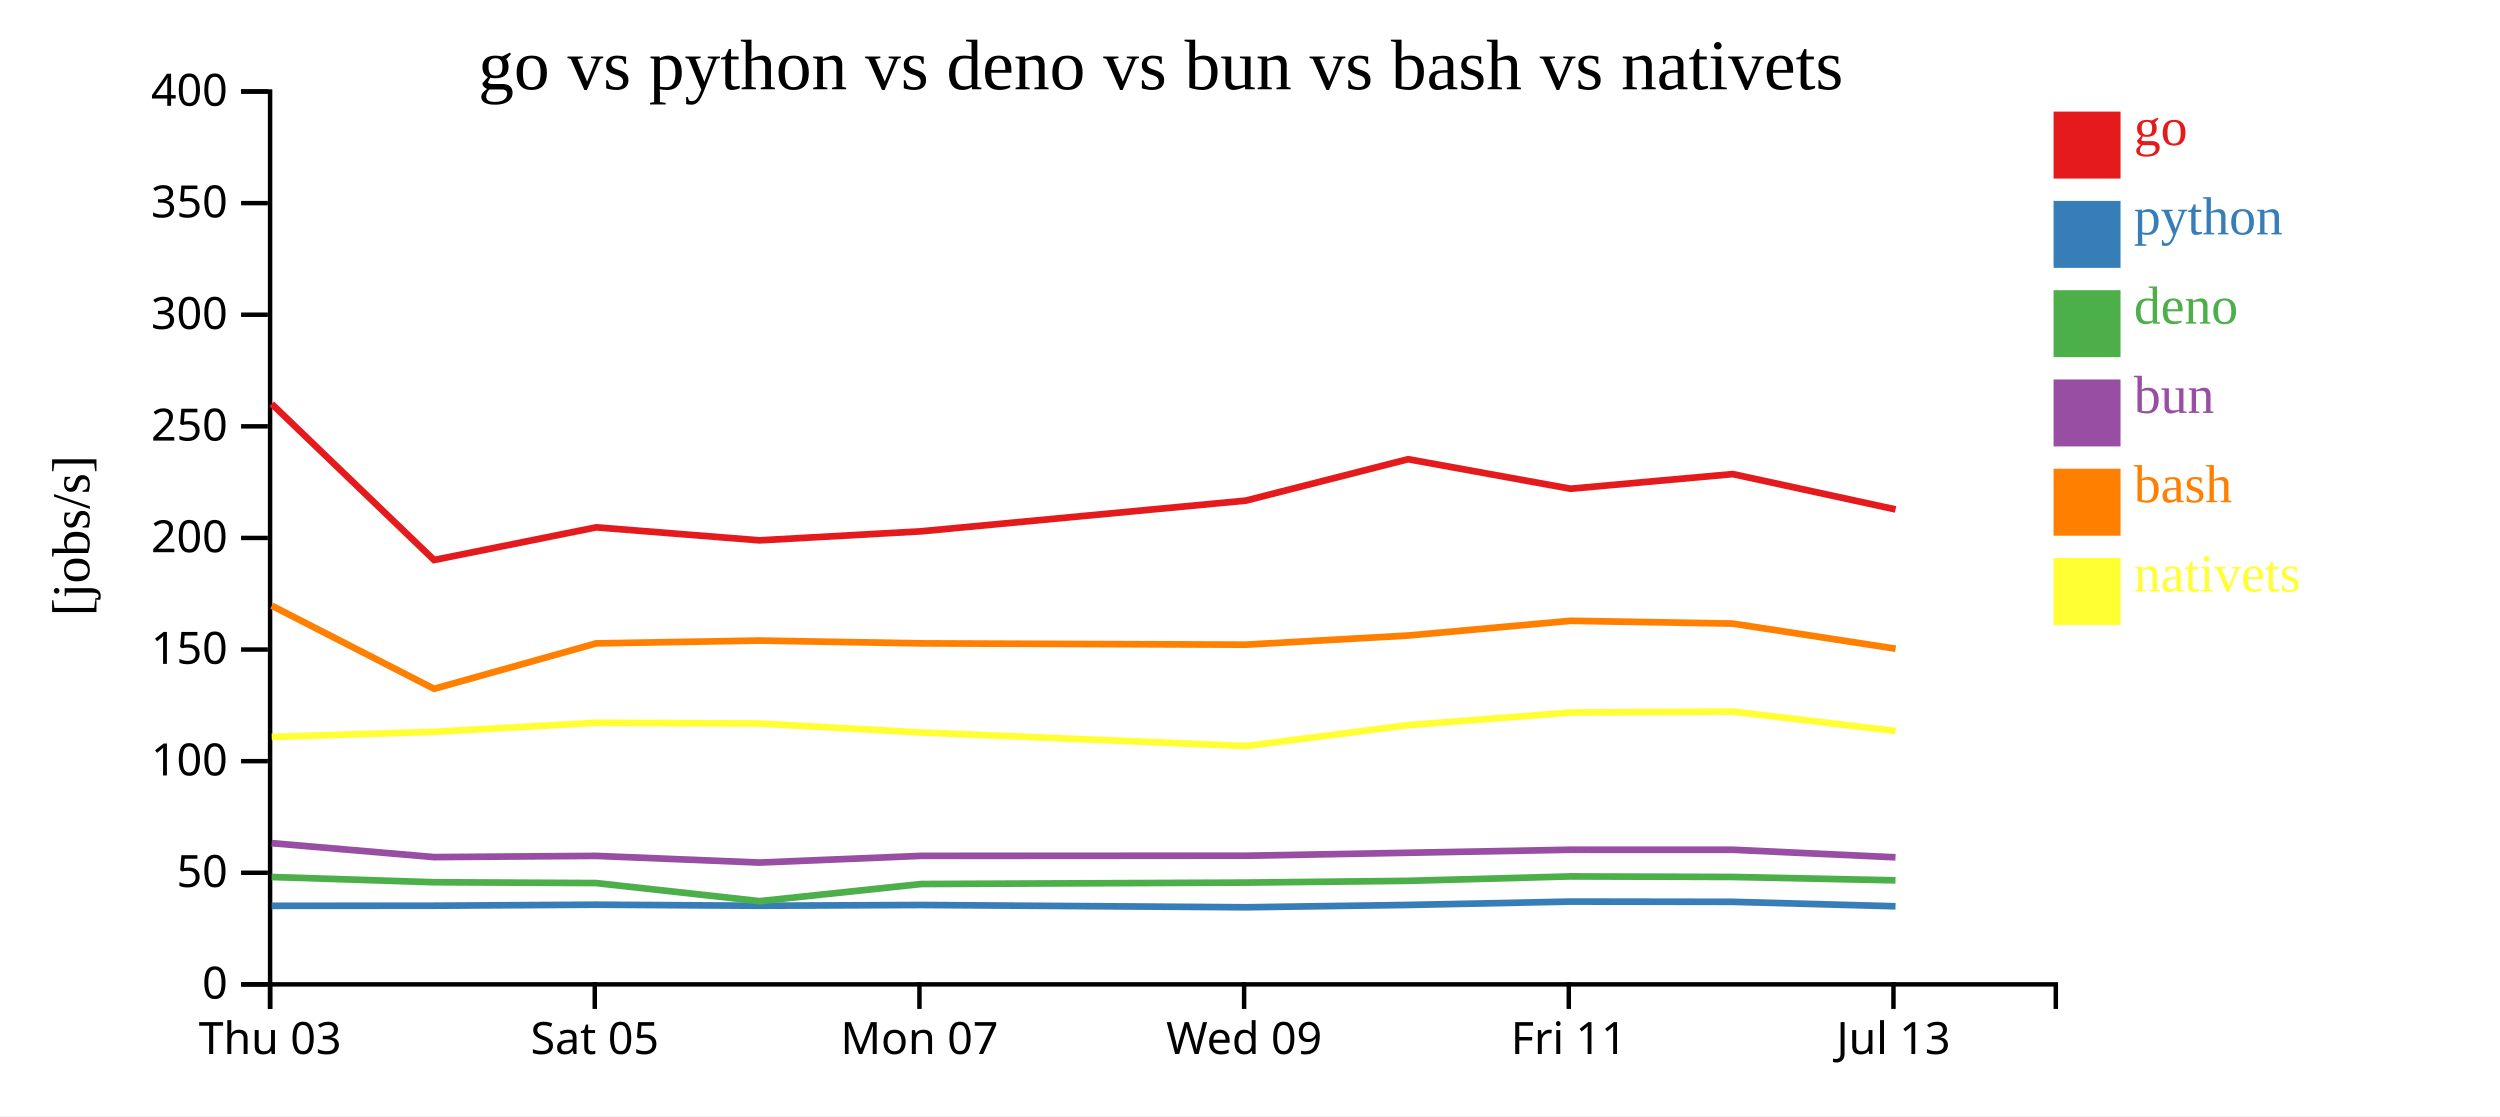
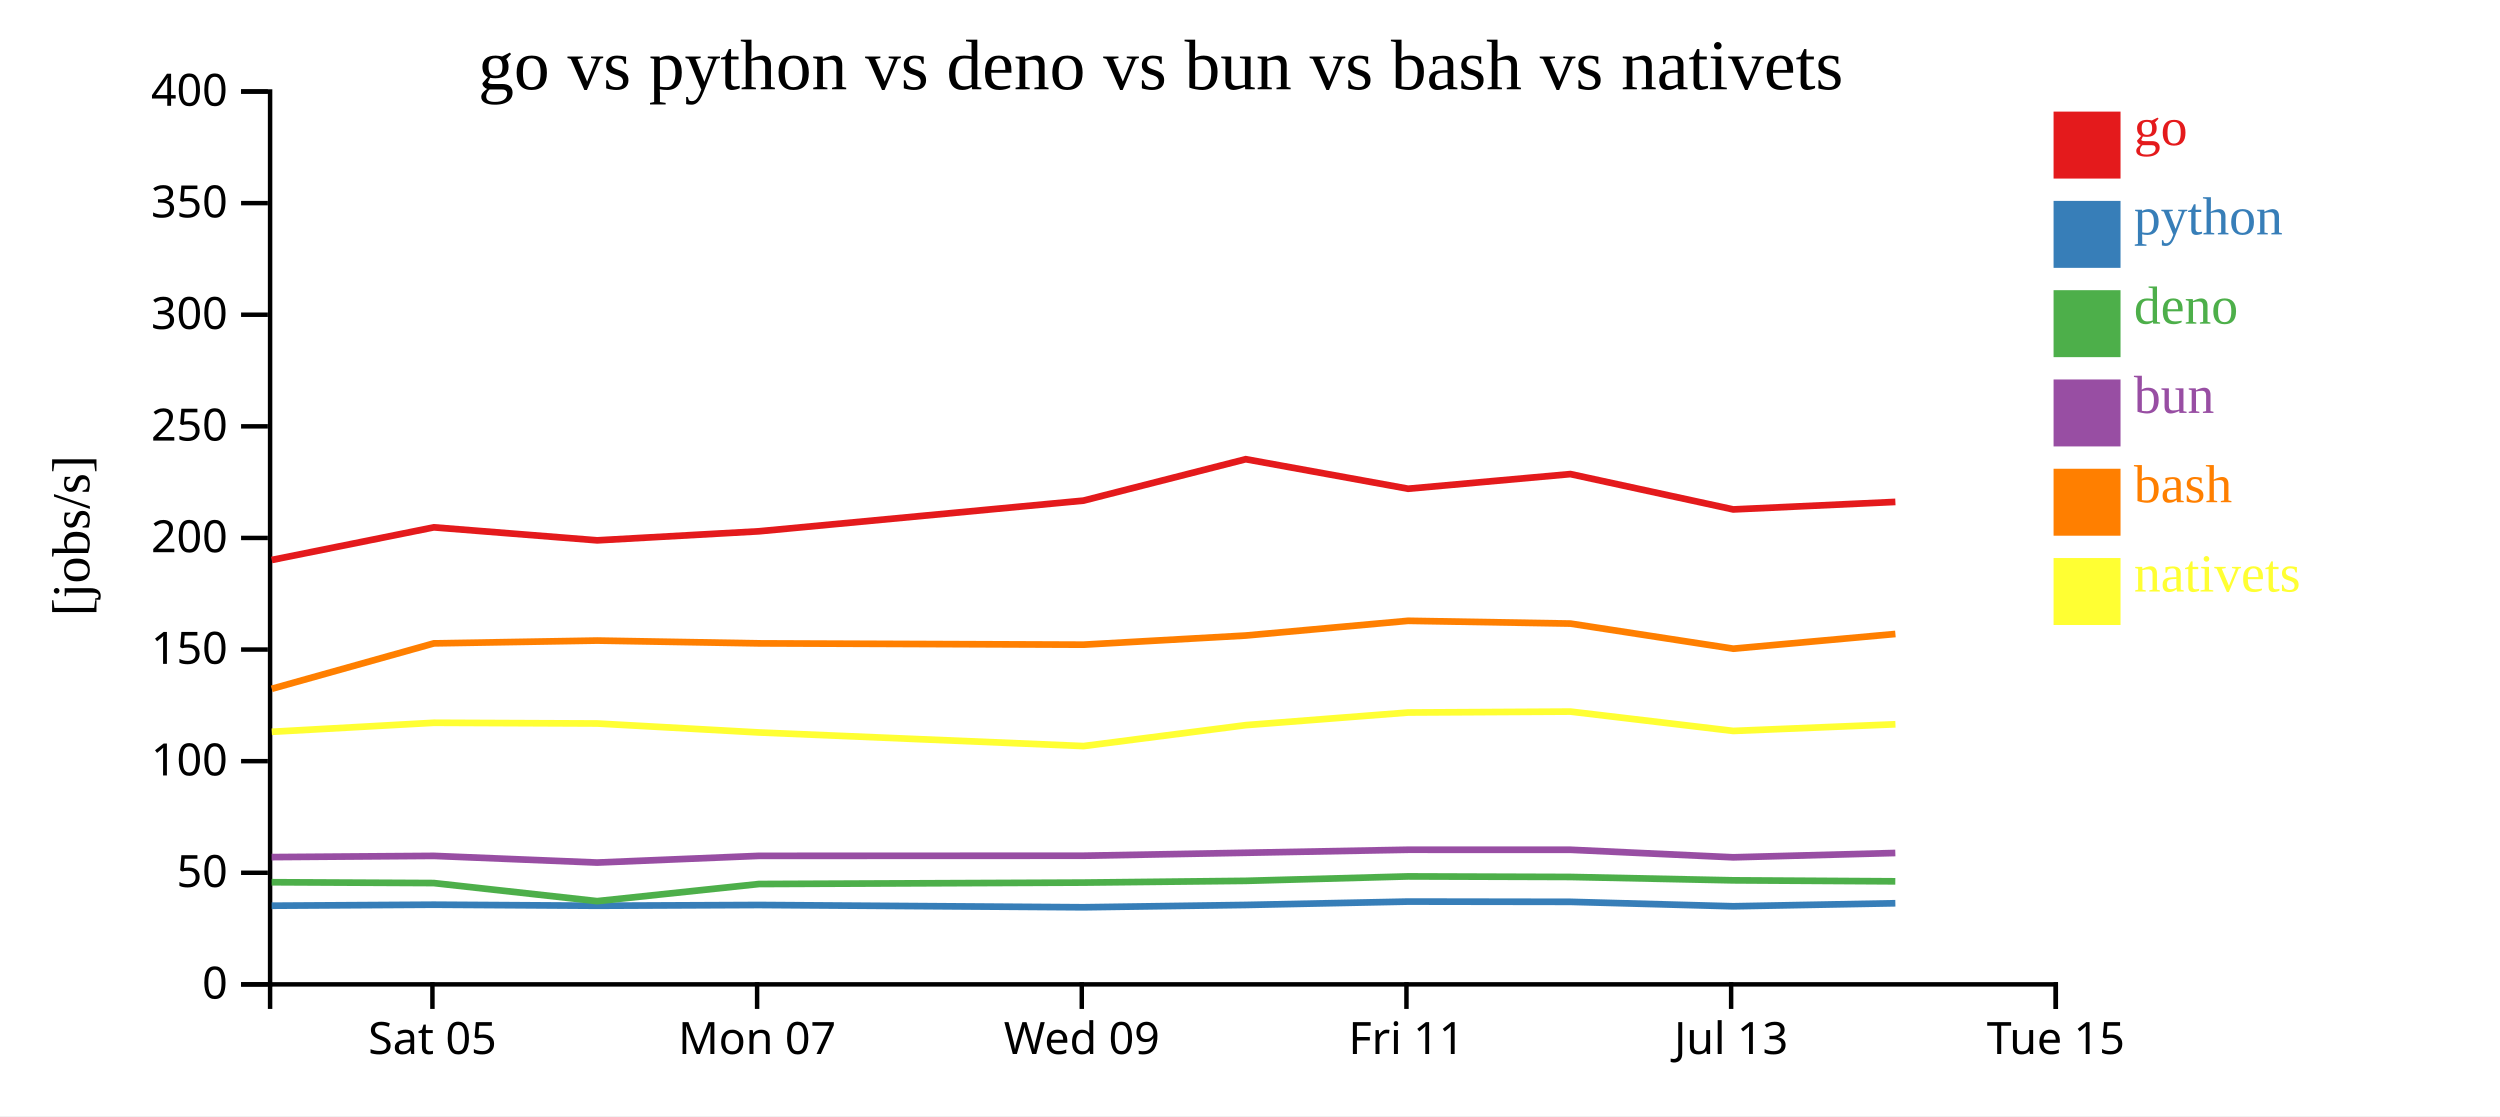
<svg xmlns="http://www.w3.org/2000/svg" width="560" height="250">
  <rect width="100%" height="100%" fill="white" />
  <g transform="translate(60,20)">
    <g transform="translate(0,200)" fill="none" font-size="10" font-family="sans-serif" text-anchor="middle">
      <path class="domain" stroke="currentColor" d="M0.5,6V0.5H400.5V6" />
-       <g class="tick" opacity="1" transform="translate(0.5,0)">
-         <line stroke="currentColor" y2="6" />
-         <text fill="currentColor" y="9" dy="0.71em">Thu 03</text>
-       </g>
-       <g class="tick" opacity="1" transform="translate(73.22727,0)">
+       <g class="tick" opacity="1" transform="translate(36.86364,0)">
        <line stroke="currentColor" y2="6" />
        <text fill="currentColor" y="9" dy="0.71em">Sat 05</text>
      </g>
-       <g class="tick" opacity="1" transform="translate(145.9545,0)">
+       <g class="tick" opacity="1" transform="translate(109.5909,0)">
        <line stroke="currentColor" y2="6" />
        <text fill="currentColor" y="9" dy="0.71em">Mon 07</text>
      </g>
-       <g class="tick" opacity="1" transform="translate(218.6818,0)">
+       <g class="tick" opacity="1" transform="translate(182.3182,0)">
        <line stroke="currentColor" y2="6" />
        <text fill="currentColor" y="9" dy="0.71em">Wed 09</text>
      </g>
-       <g class="tick" opacity="1" transform="translate(291.4091,0)">
+       <g class="tick" opacity="1" transform="translate(255.0455,0)">
        <line stroke="currentColor" y2="6" />
        <text fill="currentColor" y="9" dy="0.71em">Fri 11</text>
      </g>
-       <g class="tick" opacity="1" transform="translate(364.1364,0)">
+       <g class="tick" opacity="1" transform="translate(327.7727,0)">
        <line stroke="currentColor" y2="6" />
        <text fill="currentColor" y="9" dy="0.71em">Jul 13</text>
+       </g>
+       <g class="tick" opacity="1" transform="translate(400.5,0)">
+         <line stroke="currentColor" y2="6" />
+         <text fill="currentColor" y="9" dy="0.71em">Tue 15</text>
      </g>
    </g>
    <g fill="none" font-size="10" font-family="sans-serif" text-anchor="end">
      <path class="domain" stroke="currentColor" d="M-6,200.5H0.5V0.5H-6" />
      <g class="tick" opacity="1" transform="translate(0,200.5)">
        <line stroke="currentColor" x2="-6" />
        <text fill="currentColor" x="-9" dy="0.32em">0</text>
      </g>
      <g class="tick" opacity="1" transform="translate(0,175.5)">
        <line stroke="currentColor" x2="-6" />
        <text fill="currentColor" x="-9" dy="0.32em">50</text>
      </g>
      <g class="tick" opacity="1" transform="translate(0,150.5)">
        <line stroke="currentColor" x2="-6" />
        <text fill="currentColor" x="-9" dy="0.32em">100</text>
      </g>
      <g class="tick" opacity="1" transform="translate(0,125.5)">
        <line stroke="currentColor" x2="-6" />
        <text fill="currentColor" x="-9" dy="0.32em">150</text>
      </g>
      <g class="tick" opacity="1" transform="translate(0,100.5)">
        <line stroke="currentColor" x2="-6" />
        <text fill="currentColor" x="-9" dy="0.32em">200</text>
      </g>
      <g class="tick" opacity="1" transform="translate(0,75.5)">
        <line stroke="currentColor" x2="-6" />
        <text fill="currentColor" x="-9" dy="0.32em">250</text>
      </g>
      <g class="tick" opacity="1" transform="translate(0,50.5)">
        <line stroke="currentColor" x2="-6" />
        <text fill="currentColor" x="-9" dy="0.32em">300</text>
      </g>
      <g class="tick" opacity="1" transform="translate(0,25.5)">
        <line stroke="currentColor" x2="-6" />
        <text fill="currentColor" x="-9" dy="0.32em">350</text>
      </g>
      <g class="tick" opacity="1" transform="translate(0,0.5)">
        <line stroke="currentColor" x2="-6" />
        <text fill="currentColor" x="-9" dy="0.32em">400</text>
      </g>
    </g>
    <text text-anchor="middle" style="font-size: 12px" transform="rotate(-90)" y="-40" x="-100">[jobs/s]</text>
    <text text-anchor="middle" style="font-size: 16px" y="0" x="200">go vs python vs deno vs bun vs bash vs nativets</text>
-     <path class="line" fill="none" stroke="#e41a1c" stroke-width="1.5" d="M0.86,70.466L37.226,105.437L73.542,98.126L110.134,101.039L146.376,99.01L219.064,92.137L255.406,82.863L291.778,89.478L328.138,86.196L364.606,94.113" />
-     <path class="line" fill="none" stroke="#377eb8" stroke-width="1.5" d="M0.856,182.905L37.221,182.88L73.538,182.653L110.129,182.886L146.371,182.719L219.06,183.23L255.402,182.71L291.774,181.955L328.133,182.013L364.601,183.009" />
-     <path class="line" fill="none" stroke="#4daf4a" stroke-width="1.5" d="M0.846,176.448L37.21,177.621L73.527,177.805L110.118,181.856L146.361,178.02L219.049,177.702L255.391,177.312L291.763,176.317L328.123,176.44L364.59,177.196" />
-     <path class="line" fill="none" stroke="#984ea3" stroke-width="1.5" d="M0.85,168.867L37.214,171.992L73.531,171.719L110.122,173.216L146.365,171.713L219.053,171.684L255.396,171.021L291.767,170.344L328.127,170.348L364.595,172.039" />
-     <path class="line" fill="none" stroke="#ff7f00" stroke-width="1.5" d="M0.866,115.676L37.233,134.293L73.548,124.116L110.14,123.489L146.382,124.116L219.07,124.408L255.412,122.36L291.784,119.061L328.144,119.685L364.612,125.306" />
-     <path class="line" fill="none" stroke="#ffff33" stroke-width="1.5" d="M0.873,145.076L37.241,143.924L73.556,141.901L110.147,142.066L146.39,144.072L219.078,147.121L255.42,142.433L291.791,139.606L328.151,139.398L364.62,143.732" />
+     <path class="line" fill="none" stroke="#e41a1c" stroke-width="1.5" d="M0.863,105.437L37.179,98.126L73.77,101.039L110.012,99.01L182.701,92.137L219.043,82.863L255.415,89.478L291.774,86.196L328.242,94.113L364.564,92.427" />
+     <path class="line" fill="none" stroke="#377eb8" stroke-width="1.5" d="M0.857,182.88L37.174,182.653L73.765,182.886L110.008,182.719L182.696,183.23L219.038,182.71L255.41,181.955L291.77,182.013L328.238,183.009L364.559,182.33" />
+     <path class="line" fill="none" stroke="#4daf4a" stroke-width="1.5" d="M0.847,177.621L37.163,177.805L73.754,181.856L109.997,178.02L182.685,177.702L219.028,177.312L255.4,176.317L291.76,176.44L328.227,177.196L364.549,177.418" />
+     <path class="line" fill="none" stroke="#984ea3" stroke-width="1.5" d="M0.851,171.992L37.167,171.719L73.759,173.216L110.001,171.713L182.689,171.684L219.032,171.021L255.404,170.344L291.764,170.348L328.231,172.039L364.553,171.068" />
+     <path class="line" fill="none" stroke="#ff7f00" stroke-width="1.5" d="M0.869,134.293L37.185,124.116L73.776,123.489L110.019,124.116L182.707,124.408L219.049,122.36L255.42,119.061L291.78,119.685L328.248,125.306L364.57,122.009" />
+     <path class="line" fill="none" stroke="#ffff33" stroke-width="1.5" d="M0.877,143.924L37.192,141.901L73.783,142.066L110.026,144.072L182.715,147.121L219.056,142.433L255.427,139.606L291.787,139.398L328.256,143.732L364.577,142.24" />
    <rect class="dot" x="400" y="5" width="15" height="15" style="fill: #e41a1c;" />
    <rect class="dot" x="400" y="25" width="15" height="15" style="fill: #377eb8;" />
    <rect class="dot" x="400" y="45" width="15" height="15" style="fill: #4daf4a;" />
    <rect class="dot" x="400" y="65" width="15" height="15" style="fill: #984ea3;" />
    <rect class="dot" x="400" y="85" width="15" height="15" style="fill: #ff7f00;" />
    <rect class="dot" x="400" y="105" width="15" height="15" style="fill: #ffff33;" />
    <text class="label" x="418" y="12.5" style="fill: #e41a1c; alignment-baseline: middle;" text-anchor="left">go</text>
    <text class="label" x="418" y="32.5" style="fill: #377eb8; alignment-baseline: middle;" text-anchor="left">python</text>
    <text class="label" x="418" y="52.5" style="fill: #4daf4a; alignment-baseline: middle;" text-anchor="left">deno</text>
    <text class="label" x="418" y="72.5" style="fill: #984ea3; alignment-baseline: middle;" text-anchor="left">bun</text>
    <text class="label" x="418" y="92.5" style="fill: #ff7f00; alignment-baseline: middle;" text-anchor="left">bash</text>
    <text class="label" x="418" y="112.5" style="fill: #ffff33; alignment-baseline: middle;" text-anchor="left">nativets</text>
  </g>
</svg>
